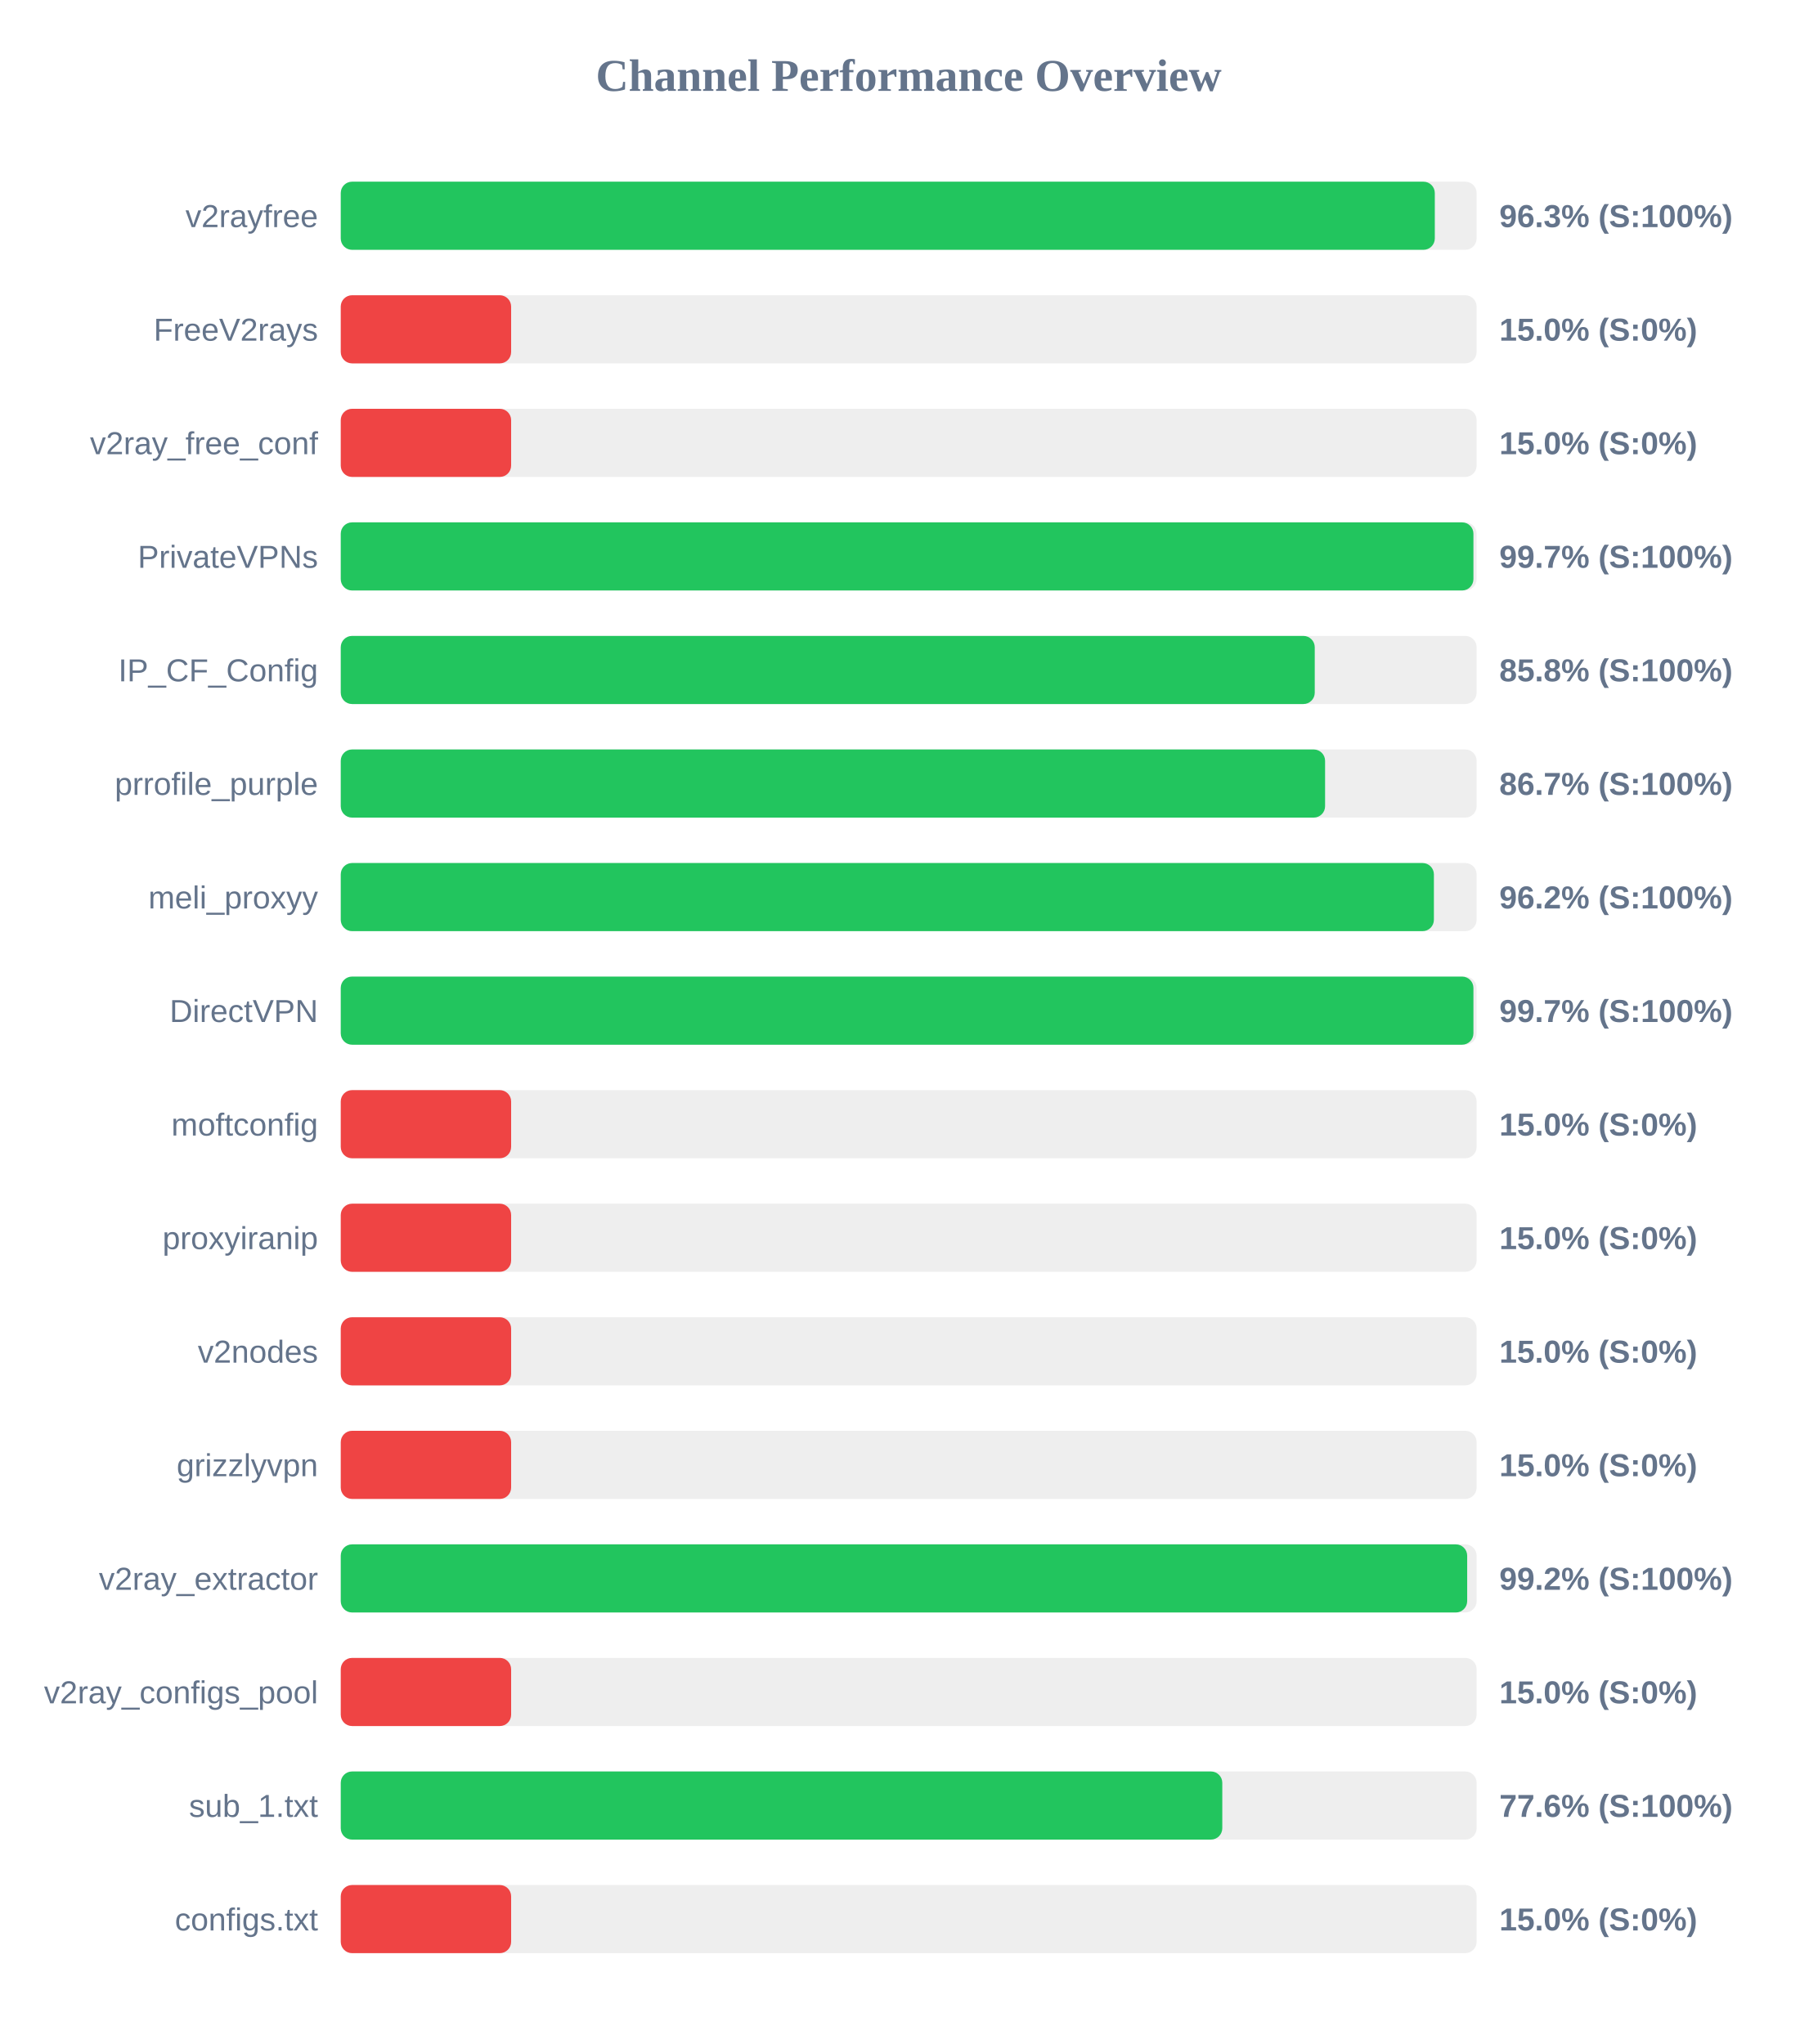
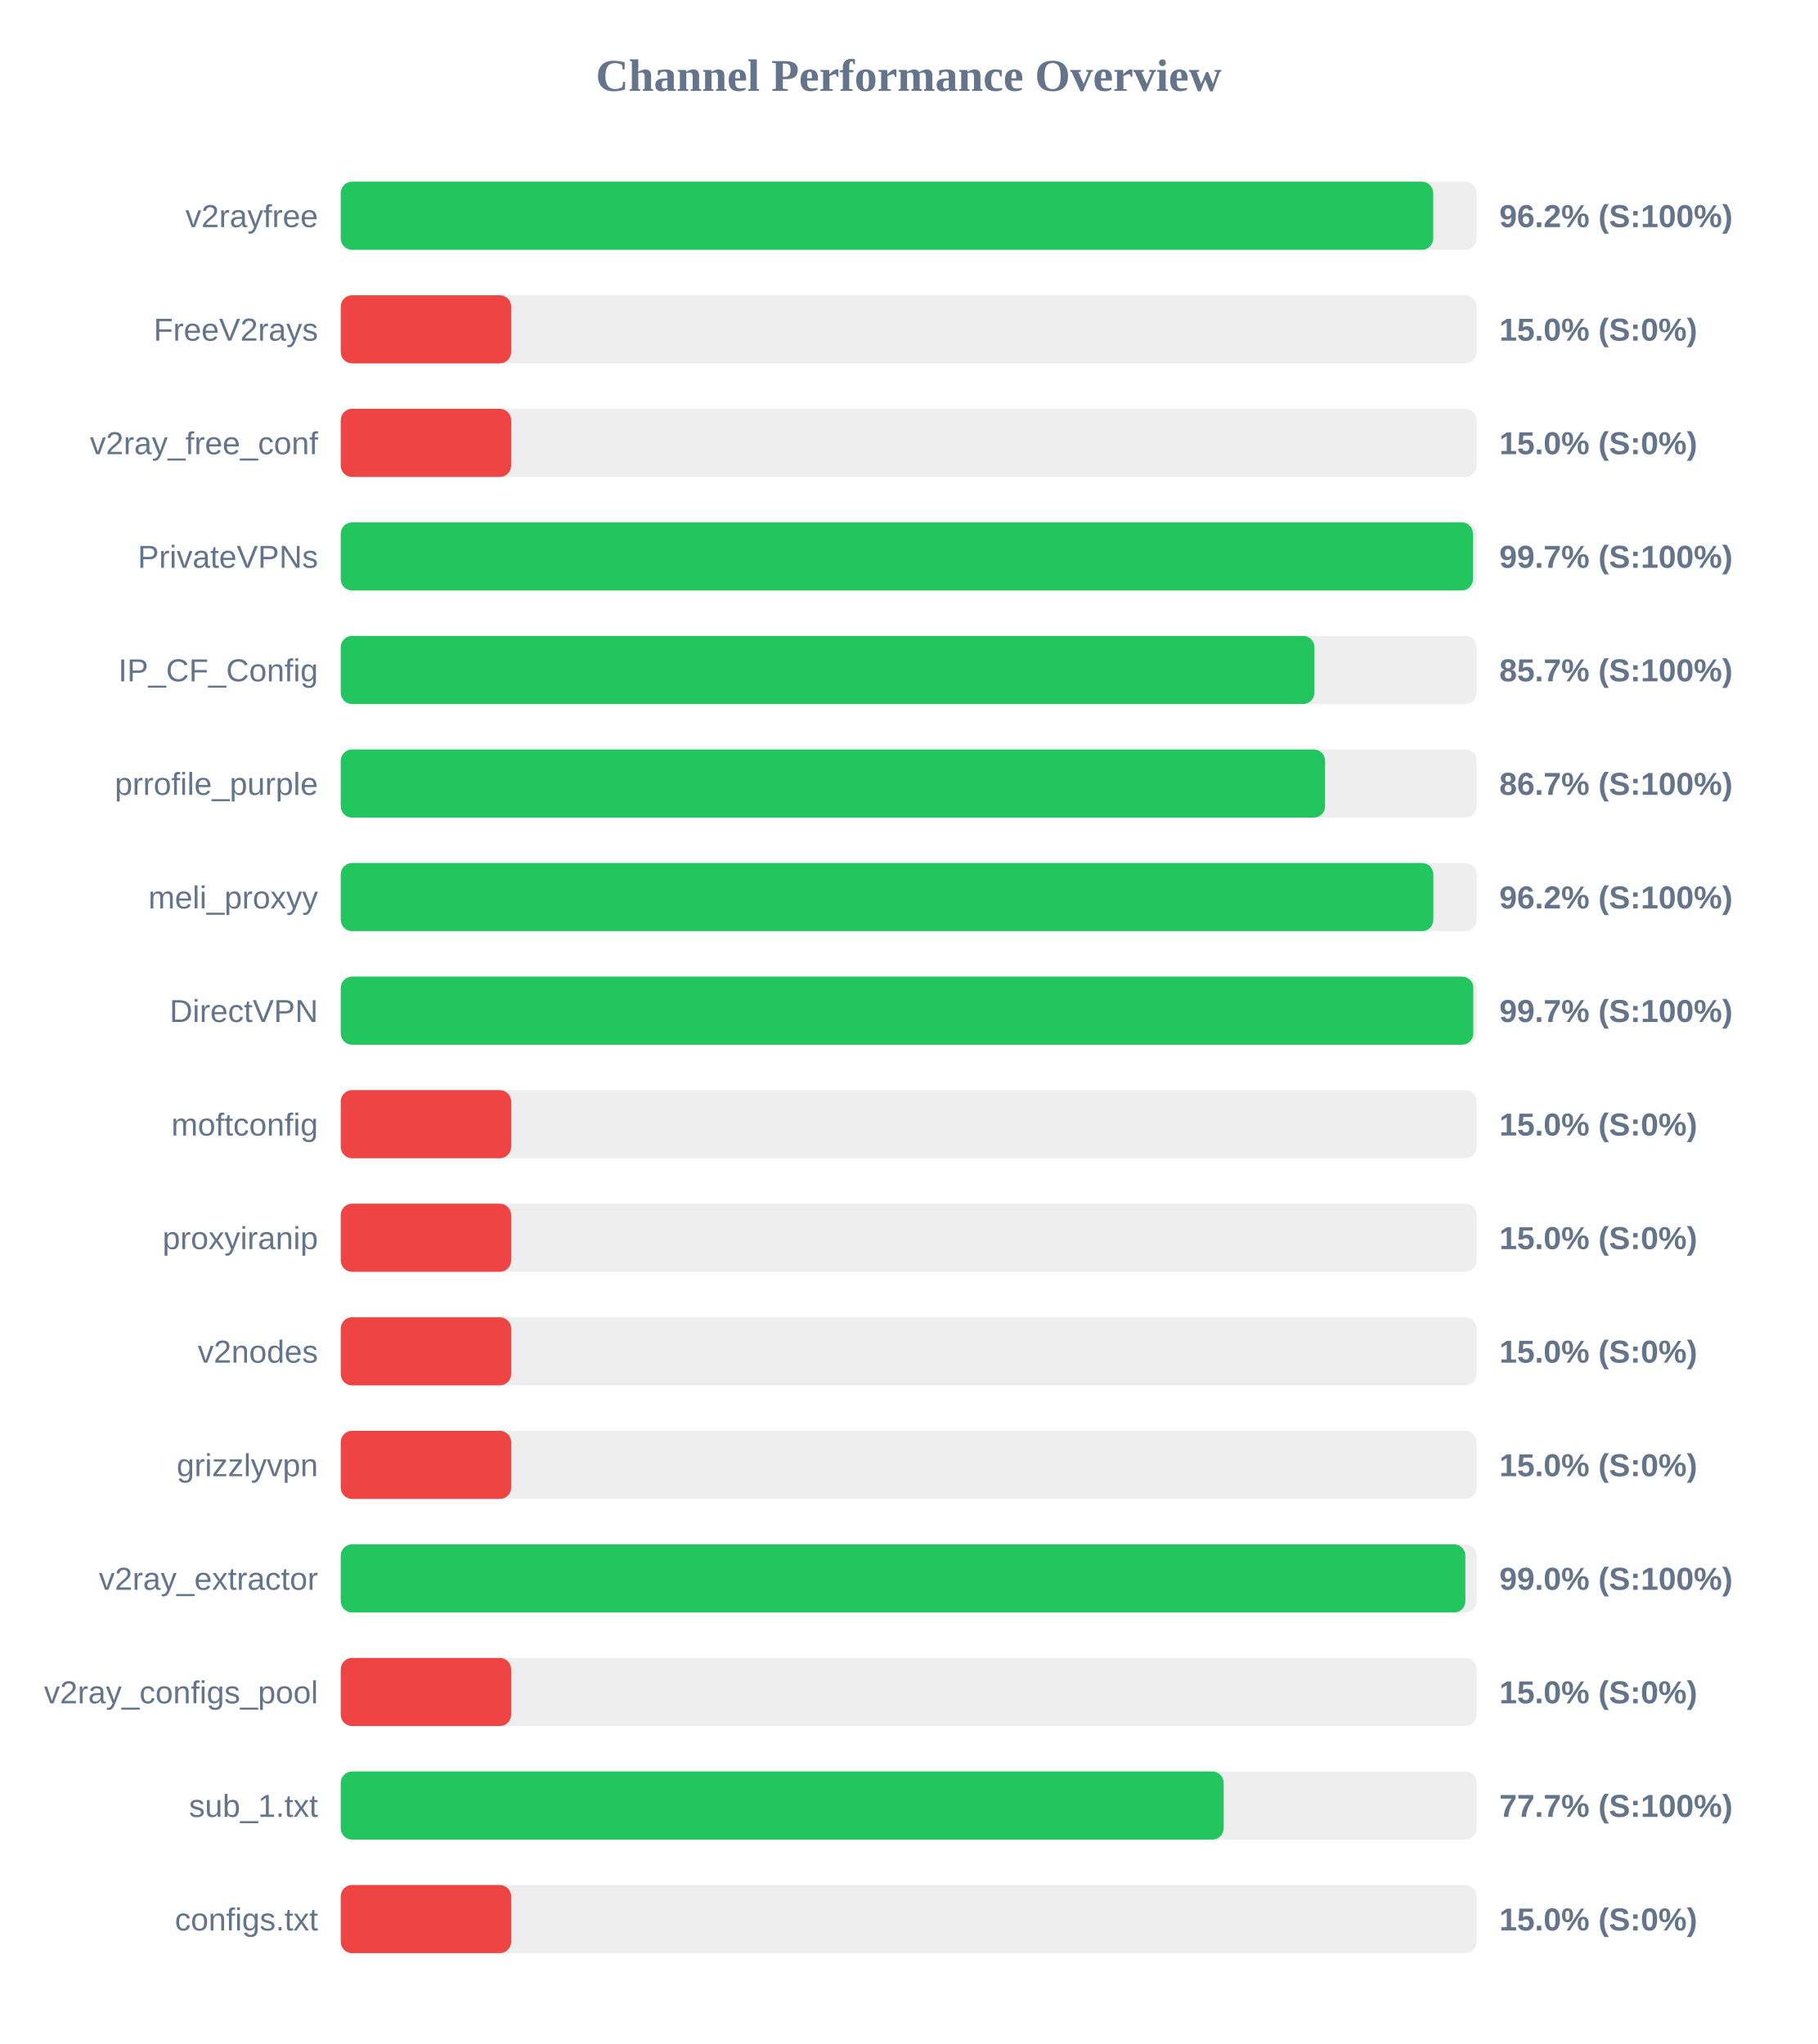
<svg xmlns="http://www.w3.org/2000/svg" width="800" height="900" version="1.1">
  <style>
        .row { font: 14px Arial; fill: #64748b; }
        .score { font: bold 14px Arial; fill: #64748b; }
    </style>
  <text x="400" y="40" text-anchor="middle" font-size="20px" font-weight="bold" fill="#64748b">Channel Performance Overview</text>
  <rect x="150" y="80" width="500" height="30" fill="#eee" rx="5" />
-   <rect x="150" y="80" width="481.6" height="30" fill="#22c55e" rx="5" />
+   <rect x="150" y="80" width="480.9" height="30" fill="#22c55e" rx="5" />
  <text x="140" y="100" text-anchor="end" class="row">v2rayfree</text>
-   <text x="660" y="100" text-anchor="start" class="score">96.3% (S:100%)</text>
+   <text x="660" y="100" text-anchor="start" class="score">96.2% (S:100%)</text>
  <rect x="150" y="130" width="500" height="30" fill="#eee" rx="5" />
  <rect x="150" y="130" width="75.0" height="30" fill="#ef4444" rx="5" />
  <text x="140" y="150" text-anchor="end" class="row">FreeV2rays</text>
  <text x="660" y="150" text-anchor="start" class="score">15.0% (S:0%)</text>
  <rect x="150" y="180" width="500" height="30" fill="#eee" rx="5" />
  <rect x="150" y="180" width="75.0" height="30" fill="#ef4444" rx="5" />
  <text x="140" y="200" text-anchor="end" class="row">v2ray_free_conf</text>
  <text x="660" y="200" text-anchor="start" class="score">15.0% (S:0%)</text>
  <rect x="150" y="230" width="500" height="30" fill="#eee" rx="5" />
-   <rect x="150" y="230" width="498.6" height="30" fill="#22c55e" rx="5" />
+   <rect x="150" y="230" width="498.4" height="30" fill="#22c55e" rx="5" />
  <text x="140" y="250" text-anchor="end" class="row">PrivateVPNs</text>
  <text x="660" y="250" text-anchor="start" class="score">99.7% (S:100%)</text>
  <rect x="150" y="280" width="500" height="30" fill="#eee" rx="5" />
-   <rect x="150" y="280" width="428.75" height="30" fill="#22c55e" rx="5" />
+   <rect x="150" y="280" width="428.6" height="30" fill="#22c55e" rx="5" />
  <text x="140" y="300" text-anchor="end" class="row">IP_CF_Config</text>
-   <text x="660" y="300" text-anchor="start" class="score">85.8% (S:100%)</text>
+   <text x="660" y="300" text-anchor="start" class="score">85.7% (S:100%)</text>
  <rect x="150" y="330" width="500" height="30" fill="#eee" rx="5" />
  <rect x="150" y="330" width="433.3" height="30" fill="#22c55e" rx="5" />
  <text x="140" y="350" text-anchor="end" class="row">prrofile_purple</text>
  <text x="660" y="350" text-anchor="start" class="score">86.7% (S:100%)</text>
  <rect x="150" y="380" width="500" height="30" fill="#eee" rx="5" />
-   <rect x="150" y="380" width="481.2" height="30" fill="#22c55e" rx="5" />
+   <rect x="150" y="380" width="480.95" height="30" fill="#22c55e" rx="5" />
  <text x="140" y="400" text-anchor="end" class="row">meli_proxyy</text>
  <text x="660" y="400" text-anchor="start" class="score">96.2% (S:100%)</text>
  <rect x="150" y="430" width="500" height="30" fill="#eee" rx="5" />
-   <rect x="150" y="430" width="498.6" height="30" fill="#22c55e" rx="5" />
+   <rect x="150" y="430" width="498.55" height="30" fill="#22c55e" rx="5" />
  <text x="140" y="450" text-anchor="end" class="row">DirectVPN</text>
  <text x="660" y="450" text-anchor="start" class="score">99.7% (S:100%)</text>
  <rect x="150" y="480" width="500" height="30" fill="#eee" rx="5" />
  <rect x="150" y="480" width="75.0" height="30" fill="#ef4444" rx="5" />
  <text x="140" y="500" text-anchor="end" class="row">moftconfig</text>
  <text x="660" y="500" text-anchor="start" class="score">15.0% (S:0%)</text>
  <rect x="150" y="530" width="500" height="30" fill="#eee" rx="5" />
  <rect x="150" y="530" width="75.0" height="30" fill="#ef4444" rx="5" />
  <text x="140" y="550" text-anchor="end" class="row">proxyiranip</text>
  <text x="660" y="550" text-anchor="start" class="score">15.0% (S:0%)</text>
  <rect x="150" y="580" width="500" height="30" fill="#eee" rx="5" />
  <rect x="150" y="580" width="75.0" height="30" fill="#ef4444" rx="5" />
  <text x="140" y="600" text-anchor="end" class="row">v2nodes</text>
  <text x="660" y="600" text-anchor="start" class="score">15.0% (S:0%)</text>
  <rect x="150" y="630" width="500" height="30" fill="#eee" rx="5" />
  <rect x="150" y="630" width="75.0" height="30" fill="#ef4444" rx="5" />
  <text x="140" y="650" text-anchor="end" class="row">grizzlyvpn</text>
  <text x="660" y="650" text-anchor="start" class="score">15.0% (S:0%)</text>
  <rect x="150" y="680" width="500" height="30" fill="#eee" rx="5" />
-   <rect x="150" y="680" width="495.85" height="30" fill="#22c55e" rx="5" />
+   <rect x="150" y="680" width="495.05" height="30" fill="#22c55e" rx="5" />
  <text x="140" y="700" text-anchor="end" class="row">v2ray_extractor</text>
-   <text x="660" y="700" text-anchor="start" class="score">99.2% (S:100%)</text>
+   <text x="660" y="700" text-anchor="start" class="score">99.0% (S:100%)</text>
  <rect x="150" y="730" width="500" height="30" fill="#eee" rx="5" />
  <rect x="150" y="730" width="75.0" height="30" fill="#ef4444" rx="5" />
  <text x="140" y="750" text-anchor="end" class="row">v2ray_configs_pool</text>
  <text x="660" y="750" text-anchor="start" class="score">15.0% (S:0%)</text>
  <rect x="150" y="780" width="500" height="30" fill="#eee" rx="5" />
-   <rect x="150" y="780" width="388.05" height="30" fill="#22c55e" rx="5" />
+   <rect x="150" y="780" width="388.65" height="30" fill="#22c55e" rx="5" />
  <text x="140" y="800" text-anchor="end" class="row">sub_1.txt</text>
-   <text x="660" y="800" text-anchor="start" class="score">77.6% (S:100%)</text>
+   <text x="660" y="800" text-anchor="start" class="score">77.7% (S:100%)</text>
  <rect x="150" y="830" width="500" height="30" fill="#eee" rx="5" />
  <rect x="150" y="830" width="75.0" height="30" fill="#ef4444" rx="5" />
  <text x="140" y="850" text-anchor="end" class="row">configs.txt</text>
  <text x="660" y="850" text-anchor="start" class="score">15.0% (S:0%)</text>
</svg>
